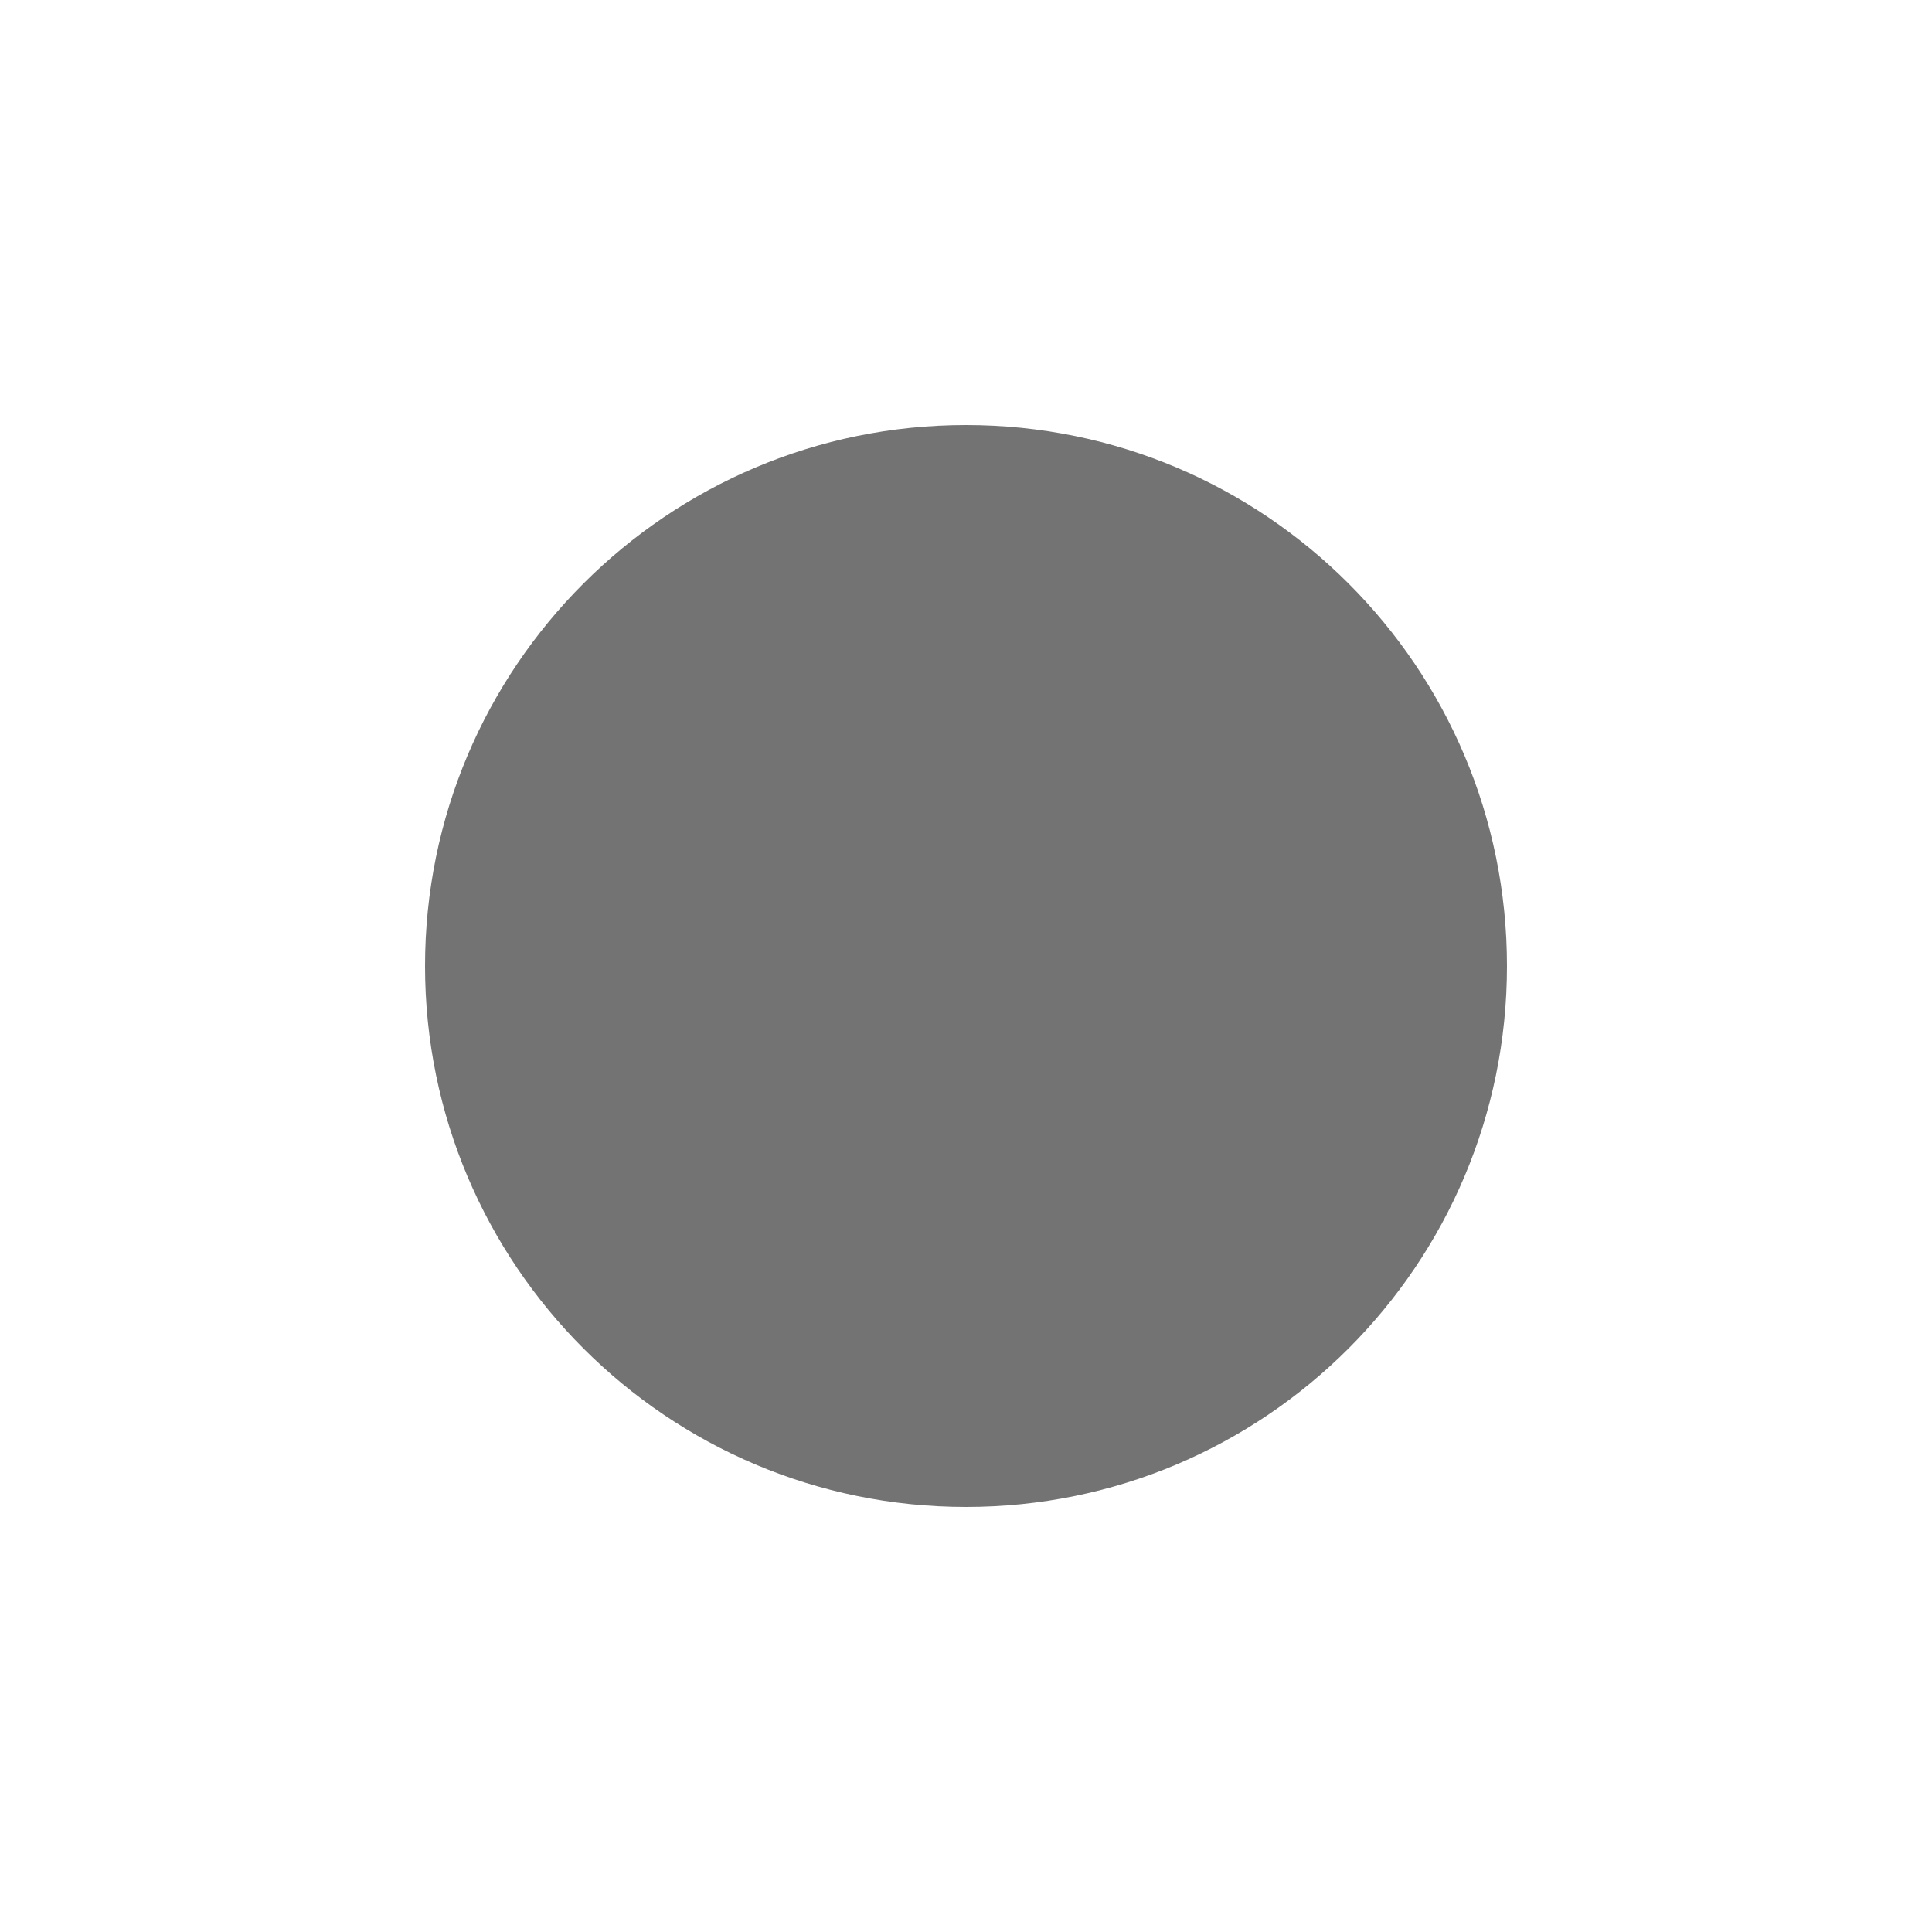
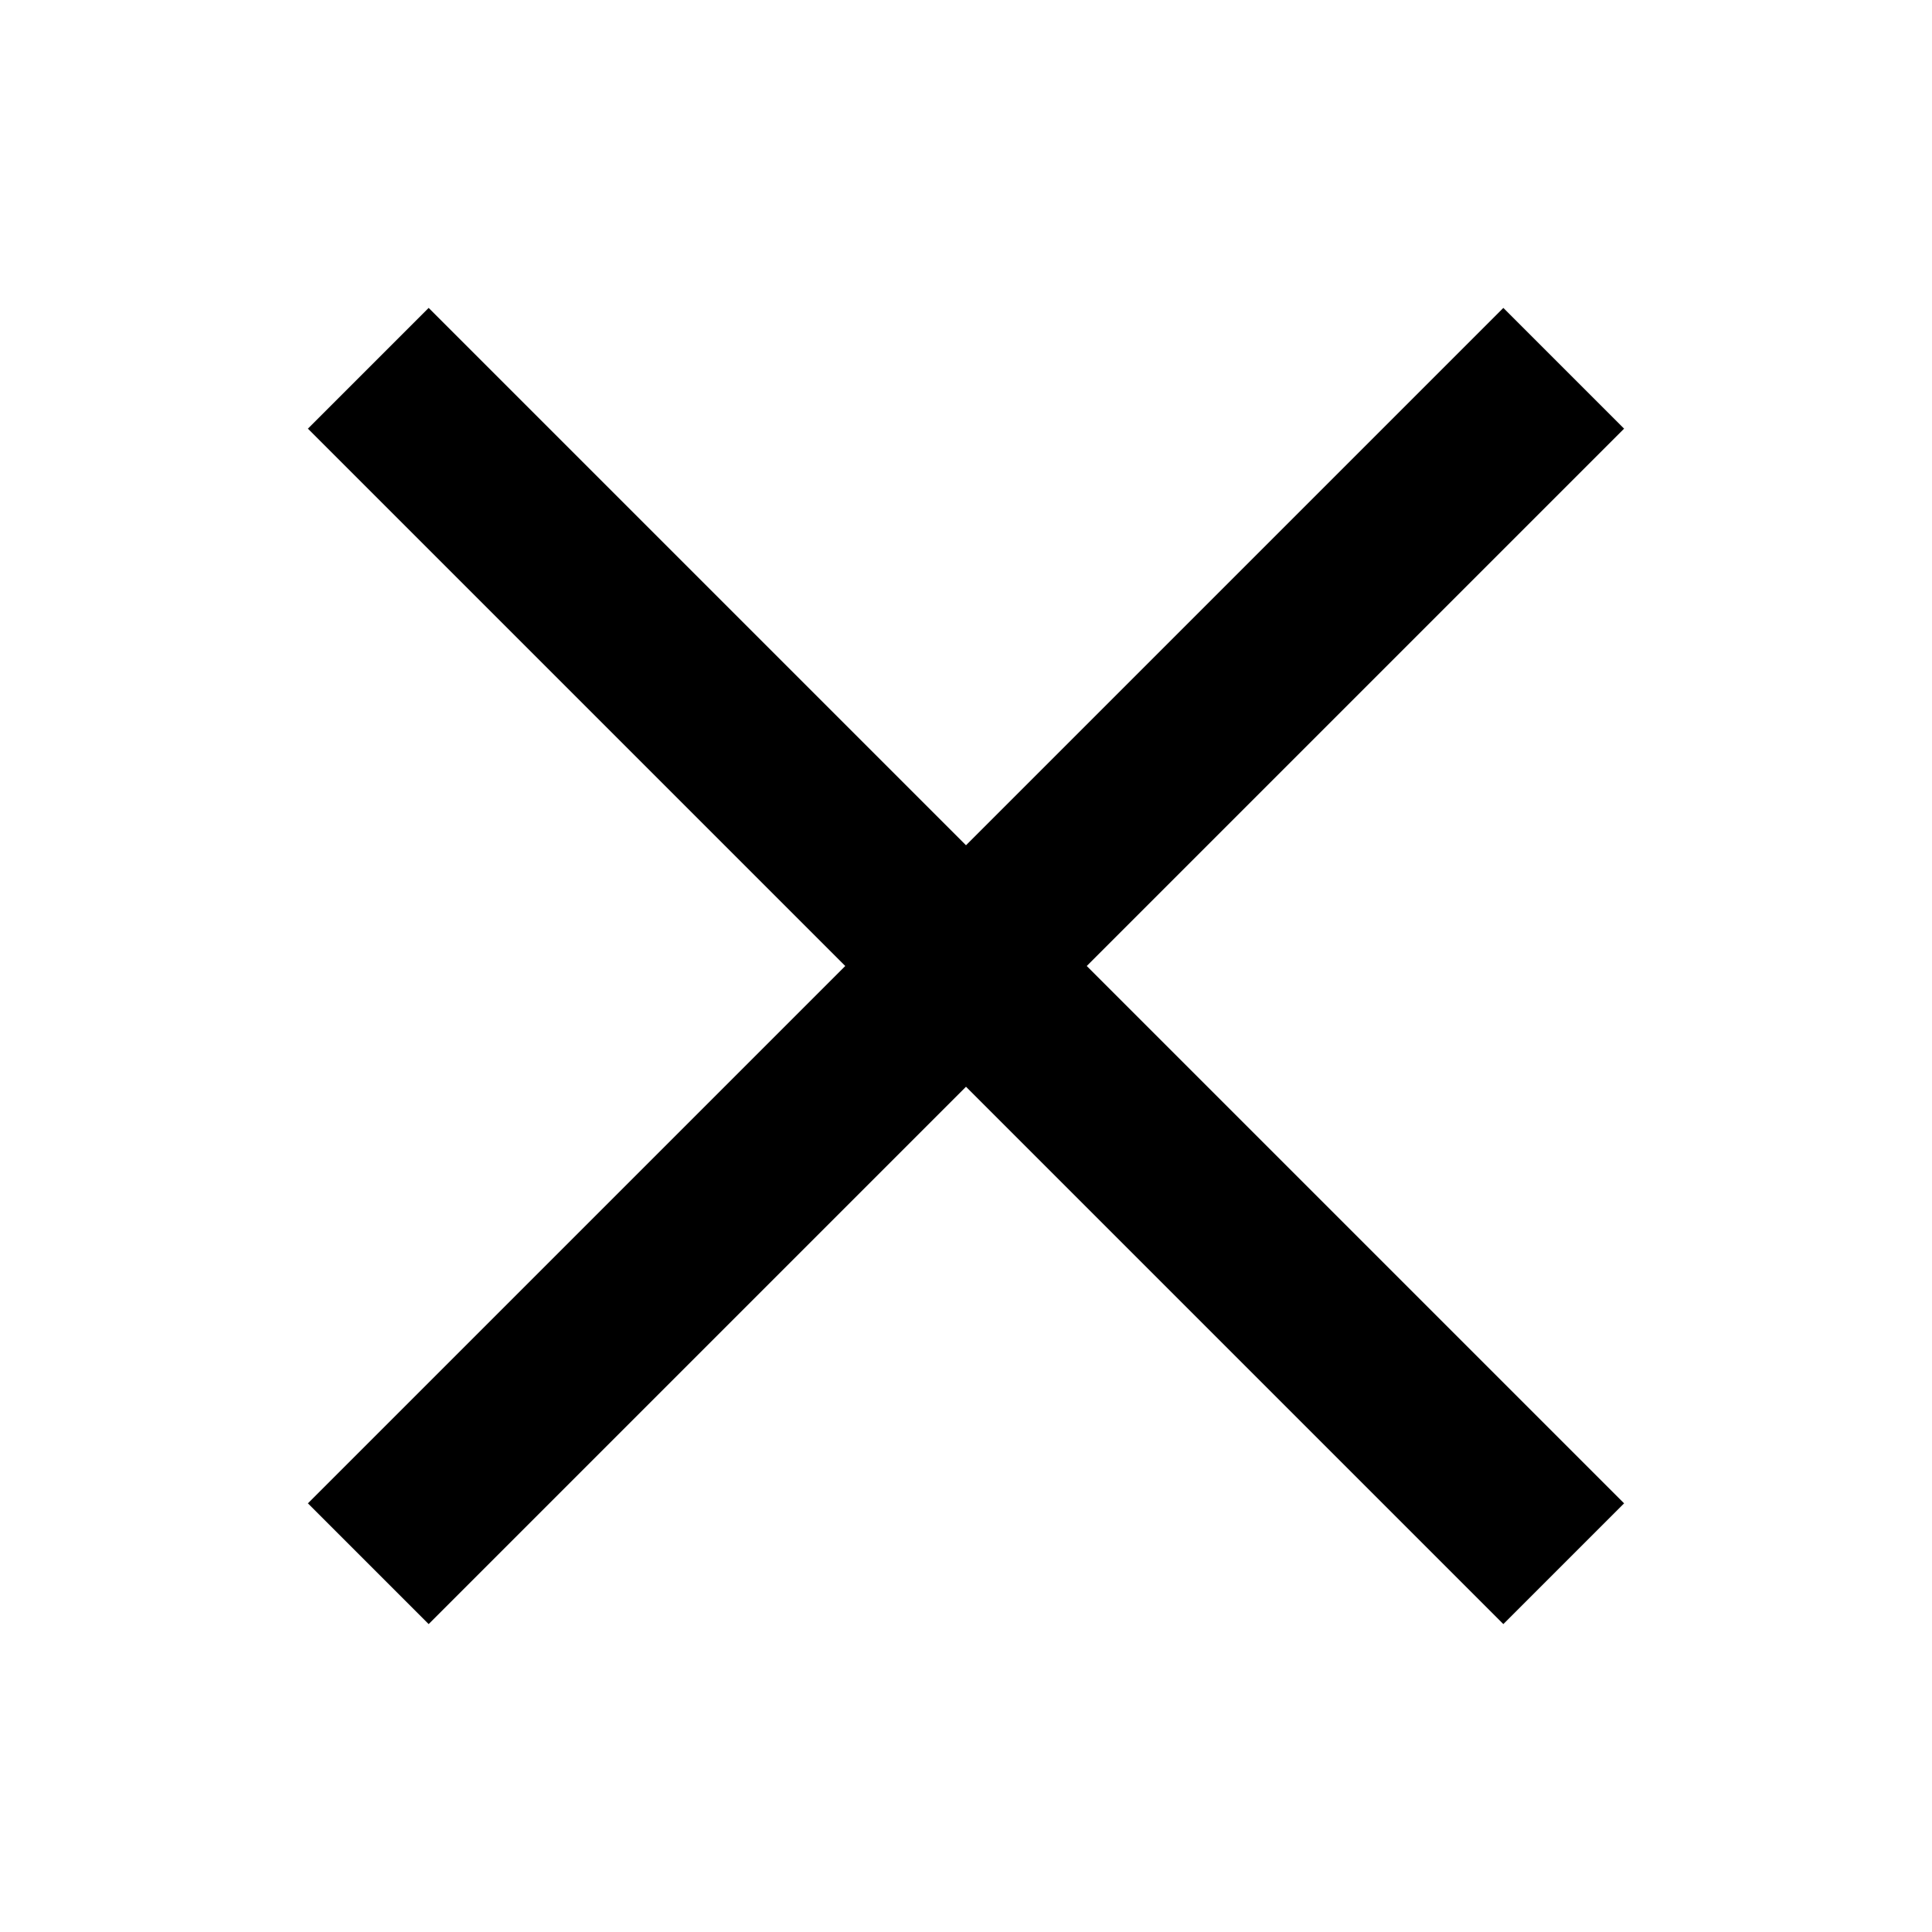
<svg xmlns="http://www.w3.org/2000/svg" viewBox="0 0 16 16">
-   <circle cx="8.0" cy="8.0" r="4.48" fill="currentColor" opacity="0.55" />
+   <g>
+     <polygon points="13.45 3.55 12.45 2.55 8 7 3.55 2.55 2.55 3.55 7 8 2.55 12.45 3.55 13.45 8 9 12.45 13.45 13.45 12.45 9 8 13.45 3.55" fill="currentColor" stroke="none" />
+   </g>
</svg>
